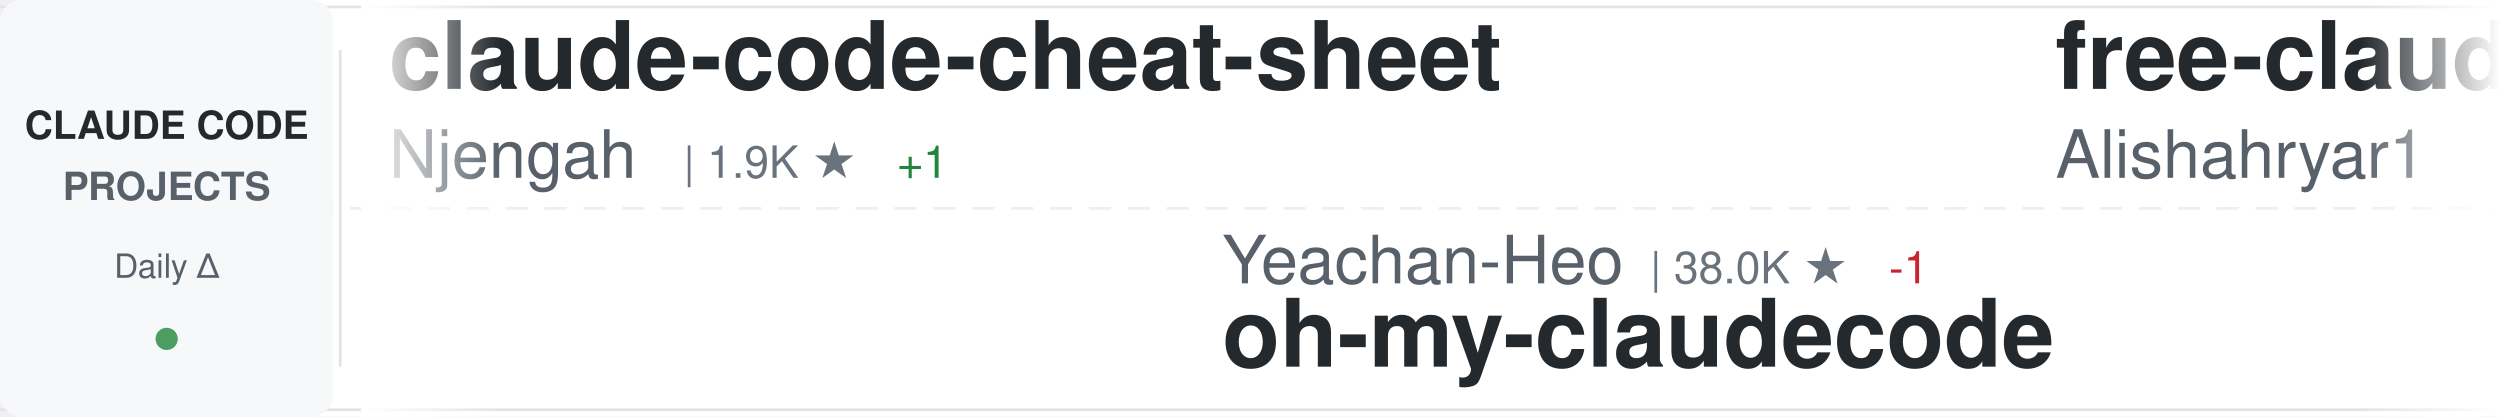
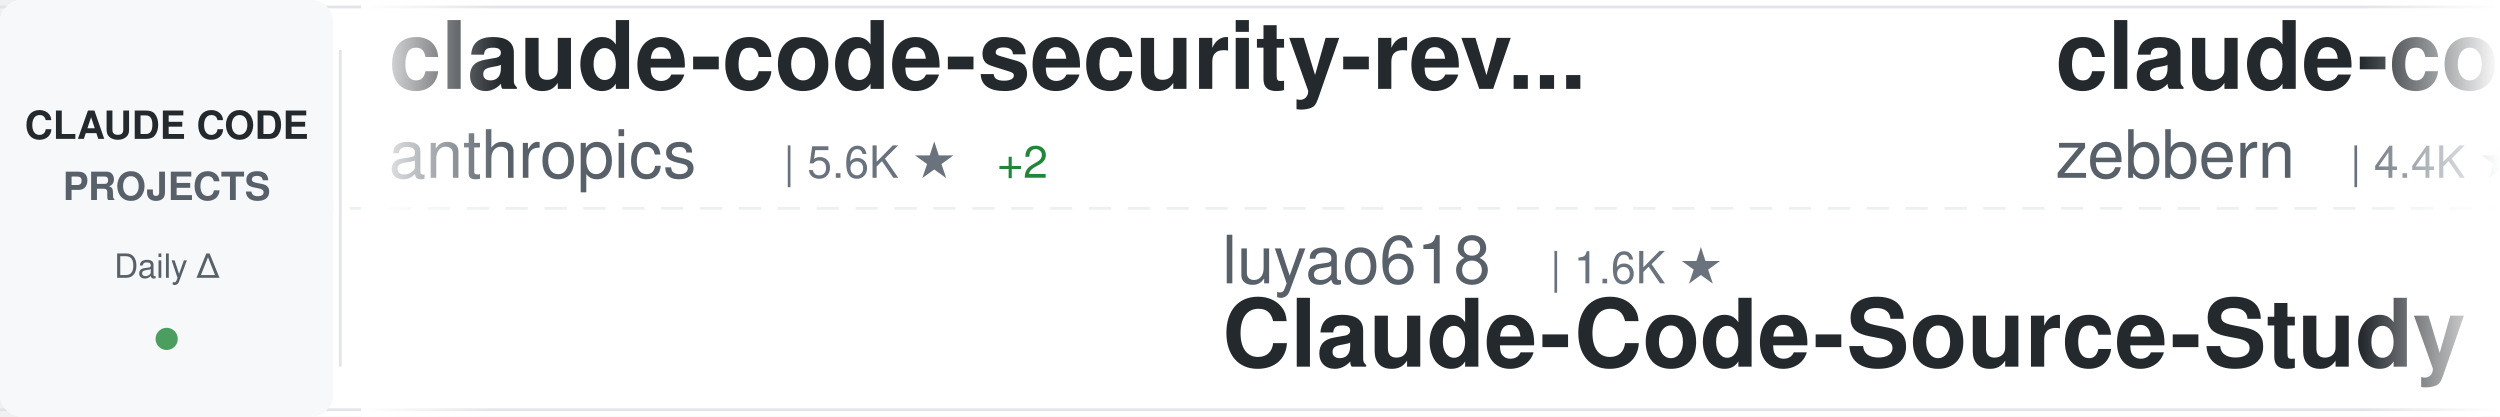
<svg xmlns="http://www.w3.org/2000/svg" width="900" height="150">
  <defs>
    <linearGradient id="awesomeLeftFade" x1="0%" y1="0%" x2="100%" y2="0%">
      <stop offset="0%" style="stop-color:#ffffff;stop-opacity:1" />
      <stop offset="100%" style="stop-color:#ffffff;stop-opacity:0" />
    </linearGradient>
    <linearGradient id="awesomeRightFade" x1="0%" y1="0%" x2="100%" y2="0%">
      <stop offset="0%" style="stop-color:#ffffff;stop-opacity:0" />
      <stop offset="100%" style="stop-color:#ffffff;stop-opacity:1" />
    </linearGradient>
  </defs>
  <rect width="900" height="150" fill="#ffffff" rx="8" />
  <rect x="0" y="2" width="900" height="1" fill="#e1e4e8" />
  <rect x="0" y="147" width="900" height="1" fill="#e1e4e8" />
  <line x1="0" y1="75" x2="900" y2="75" stroke="#e1e4e8" stroke-width="1" stroke-dasharray="8 6" opacity="0.6" />
  <rect x="0" y="0" width="120" height="150" fill="#f6f8fa" rx="8" />
  <text x="60" y="50" font-family="-apple-system, BlinkMacSystemFont, 'Segoe UI', Helvetica, Arial, sans-serif" font-size="14" font-weight="600" fill="#24292e" text-anchor="middle">CLAUDE CODE</text>
  <text x="60" y="72" font-family="-apple-system, BlinkMacSystemFont, 'Segoe UI', Helvetica, Arial, sans-serif" font-size="14" font-weight="600" fill="#586069" text-anchor="middle">PROJECTS</text>
  <text x="60" y="100" font-family="-apple-system, BlinkMacSystemFont, 'Segoe UI', Helvetica, Arial, sans-serif" font-size="12" font-weight="500" fill="#586069" text-anchor="middle">Daily Δ</text>
  <circle cx="60" cy="122" r="4" fill="#22863a" opacity="0.8" />
  <rect x="122" y="18" width="1" height="114" fill="#e1e4e8" />
  <clipPath id="awesomeTickerClip">
    <rect x="130" y="0" width="770" height="150" />
  </clipPath>
  <g clip-path="url(#awesomeTickerClip)">
    <g id="awesomeTickerItems">
      <animateTransform attributeName="transform" attributeType="XML" type="translate" from="0 0" to="-3000 0" dur="54s" repeatCount="indefinite" />
      <g transform="translate(0, 0)">
-         <text x="140" y="32" font-family="-apple-system, BlinkMacSystemFont, 'Segoe UI', Helvetica, Arial, sans-serif" font-size="34" font-weight="600" fill="#24292e">claude-code-cheat-sheet</text>
-         <text x="140" y="64" font-family="-apple-system, BlinkMacSystemFont, 'Segoe UI', Helvetica, Arial, sans-serif" font-size="24" font-weight="400" fill="#586069">Njengah</text>
-         <text x="246" y="64" font-family="-apple-system, BlinkMacSystemFont, 'Segoe UI', Helvetica, Arial, sans-serif" font-size="16" font-weight="500" fill="#6a737d">| 1.9K ★</text>
-         <text x="323" y="64" font-family="-apple-system, BlinkMacSystemFont, 'Segoe UI', Helvetica, Arial, sans-serif" font-size="16" font-weight="500" fill="#22863a"> +1</text>
+         <text x="140" y="32" font-family="-apple-system, BlinkMacSystemFont, 'Segoe UI', Helvetica, Arial, sans-serif" font-size="34" font-weight="600" fill="#24292e">claude-code-security-rev...</text>
+         <text x="140" y="64" font-family="-apple-system, BlinkMacSystemFont, 'Segoe UI', Helvetica, Arial, sans-serif" font-size="24" font-weight="400" fill="#586069">anthropics</text>
+         <text x="282" y="64" font-family="-apple-system, BlinkMacSystemFont, 'Segoe UI', Helvetica, Arial, sans-serif" font-size="16" font-weight="500" fill="#6a737d">| 5.6K ★</text>
+         <text x="359" y="64" font-family="-apple-system, BlinkMacSystemFont, 'Segoe UI', Helvetica, Arial, sans-serif" font-size="16" font-weight="500" fill="#22863a"> +2</text>
      </g>
      <g transform="translate(300, 0)">
-         <text x="140" y="102" font-family="-apple-system, BlinkMacSystemFont, 'Segoe UI', Helvetica, Arial, sans-serif" font-size="24" font-weight="400" fill="#586069">Yeachan-Heo</text>
-         <text x="294" y="102" font-family="-apple-system, BlinkMacSystemFont, 'Segoe UI', Helvetica, Arial, sans-serif" font-size="16" font-weight="500" fill="#6a737d">| 38.0K ★</text>
-         <text x="380" y="102" font-family="-apple-system, BlinkMacSystemFont, 'Segoe UI', Helvetica, Arial, sans-serif" font-size="16" font-weight="500" fill="#cb2431"> -1</text>
-         <text x="140" y="132" font-family="-apple-system, BlinkMacSystemFont, 'Segoe UI', Helvetica, Arial, sans-serif" font-size="34" font-weight="600" fill="#24292e">oh-my-claudecode</text>
+         <text x="140" y="102" font-family="-apple-system, BlinkMacSystemFont, 'Segoe UI', Helvetica, Arial, sans-serif" font-size="24" font-weight="400" fill="#586069">luyao618</text>
+         <text x="258" y="102" font-family="-apple-system, BlinkMacSystemFont, 'Segoe UI', Helvetica, Arial, sans-serif" font-size="16" font-weight="500" fill="#6a737d">| 1.6K ★</text>
+         <text x="140" y="132" font-family="-apple-system, BlinkMacSystemFont, 'Segoe UI', Helvetica, Arial, sans-serif" font-size="34" font-weight="600" fill="#24292e">Claude-Code-Source-Study</text>
      </g>
      <g transform="translate(600, 0)">
-         <text x="140" y="32" font-family="-apple-system, BlinkMacSystemFont, 'Segoe UI', Helvetica, Arial, sans-serif" font-size="34" font-weight="600" fill="#24292e">free-claude-code</text>
-         <text x="140" y="64" font-family="-apple-system, BlinkMacSystemFont, 'Segoe UI', Helvetica, Arial, sans-serif" font-size="24" font-weight="400" fill="#586069">Alishahryar1</text>
-         <text x="306" y="64" font-family="-apple-system, BlinkMacSystemFont, 'Segoe UI', Helvetica, Arial, sans-serif" font-size="16" font-weight="500" fill="#6a737d">| 41.7K ★</text>
-         <text x="392" y="64" font-family="-apple-system, BlinkMacSystemFont, 'Segoe UI', Helvetica, Arial, sans-serif" font-size="16" font-weight="500" fill="#22863a"> +13</text>
+         <text x="140" y="32" font-family="-apple-system, BlinkMacSystemFont, 'Segoe UI', Helvetica, Arial, sans-serif" font-size="34" font-weight="600" fill="#24292e">claude-code-guide</text>
+         <text x="140" y="64" font-family="-apple-system, BlinkMacSystemFont, 'Segoe UI', Helvetica, Arial, sans-serif" font-size="24" font-weight="400" fill="#586069">zebbern</text>
+         <text x="246" y="64" font-family="-apple-system, BlinkMacSystemFont, 'Segoe UI', Helvetica, Arial, sans-serif" font-size="16" font-weight="500" fill="#6a737d">| 4.4K ★</text>
      </g>
      <g transform="translate(900, 0)">
-         <text x="140" y="102" font-family="-apple-system, BlinkMacSystemFont, 'Segoe UI', Helvetica, Arial, sans-serif" font-size="24" font-weight="400" fill="#586069">feiskyer</text>
-         <text x="258" y="102" font-family="-apple-system, BlinkMacSystemFont, 'Segoe UI', Helvetica, Arial, sans-serif" font-size="16" font-weight="500" fill="#6a737d">| 1.6K ★</text>
-         <text x="140" y="132" font-family="-apple-system, BlinkMacSystemFont, 'Segoe UI', Helvetica, Arial, sans-serif" font-size="34" font-weight="600" fill="#24292e">claude-code-settings</text>
+         <text x="140" y="102" font-family="-apple-system, BlinkMacSystemFont, 'Segoe UI', Helvetica, Arial, sans-serif" font-size="24" font-weight="400" fill="#586069">SeemSeam</text>
+         <text x="258" y="102" font-family="-apple-system, BlinkMacSystemFont, 'Segoe UI', Helvetica, Arial, sans-serif" font-size="16" font-weight="500" fill="#6a737d">| 3.3K ★</text>
+         <text x="140" y="132" font-family="-apple-system, BlinkMacSystemFont, 'Segoe UI', Helvetica, Arial, sans-serif" font-size="34" font-weight="600" fill="#24292e">claude_codex_bridge</text>
      </g>
      <g transform="translate(1200, 0)">
-         <text x="140" y="32" font-family="-apple-system, BlinkMacSystemFont, 'Segoe UI', Helvetica, Arial, sans-serif" font-size="34" font-weight="600" fill="#24292e">claude-code-ultimate-gui...</text>
-         <text x="140" y="64" font-family="-apple-system, BlinkMacSystemFont, 'Segoe UI', Helvetica, Arial, sans-serif" font-size="24" font-weight="400" fill="#586069">FlorianBruniaux</text>
-         <text x="342" y="64" font-family="-apple-system, BlinkMacSystemFont, 'Segoe UI', Helvetica, Arial, sans-serif" font-size="16" font-weight="500" fill="#6a737d">| 5.5K ★</text>
-         <text x="419" y="64" font-family="-apple-system, BlinkMacSystemFont, 'Segoe UI', Helvetica, Arial, sans-serif" font-size="16" font-weight="500" fill="#22863a"> +2</text>
+         <text x="140" y="32" font-family="-apple-system, BlinkMacSystemFont, 'Segoe UI', Helvetica, Arial, sans-serif" font-size="34" font-weight="600" fill="#24292e">claude-code-router</text>
+         <text x="140" y="64" font-family="-apple-system, BlinkMacSystemFont, 'Segoe UI', Helvetica, Arial, sans-serif" font-size="24" font-weight="400" fill="#586069">musistudio</text>
+         <text x="282" y="64" font-family="-apple-system, BlinkMacSystemFont, 'Segoe UI', Helvetica, Arial, sans-serif" font-size="16" font-weight="500" fill="#6a737d">| 36.1K ★</text>
+         <text x="368" y="64" font-family="-apple-system, BlinkMacSystemFont, 'Segoe UI', Helvetica, Arial, sans-serif" font-size="16" font-weight="500" fill="#22863a"> +3</text>
      </g>
      <g transform="translate(1500, 0)">
-         <text x="140" y="102" font-family="-apple-system, BlinkMacSystemFont, 'Segoe UI', Helvetica, Arial, sans-serif" font-size="24" font-weight="400" fill="#586069">huangserva</text>
-         <text x="282" y="102" font-family="-apple-system, BlinkMacSystemFont, 'Segoe UI', Helvetica, Arial, sans-serif" font-size="16" font-weight="500" fill="#6a737d">| 624 ★</text>
-         <text x="140" y="132" font-family="-apple-system, BlinkMacSystemFont, 'Segoe UI', Helvetica, Arial, sans-serif" font-size="34" font-weight="600" fill="#24292e">claude-code-cli</text>
+         <text x="140" y="102" font-family="-apple-system, BlinkMacSystemFont, 'Segoe UI', Helvetica, Arial, sans-serif" font-size="24" font-weight="400" fill="#586069">affaan-m</text>
+         <text x="258" y="102" font-family="-apple-system, BlinkMacSystemFont, 'Segoe UI', Helvetica, Arial, sans-serif" font-size="16" font-weight="500" fill="#6a737d">| 232.2K ★</text>
+         <text x="353" y="102" font-family="-apple-system, BlinkMacSystemFont, 'Segoe UI', Helvetica, Arial, sans-serif" font-size="16" font-weight="500" fill="#22863a"> +36</text>
+         <text x="140" y="132" font-family="-apple-system, BlinkMacSystemFont, 'Segoe UI', Helvetica, Arial, sans-serif" font-size="34" font-weight="600" fill="#24292e">ECC</text>
      </g>
      <g transform="translate(1800, 0)">
-         <text x="140" y="32" font-family="-apple-system, BlinkMacSystemFont, 'Segoe UI', Helvetica, Arial, sans-serif" font-size="34" font-weight="600" fill="#24292e">pi-vs-claude-code</text>
-         <text x="140" y="64" font-family="-apple-system, BlinkMacSystemFont, 'Segoe UI', Helvetica, Arial, sans-serif" font-size="24" font-weight="400" fill="#586069">disler</text>
-         <text x="234" y="64" font-family="-apple-system, BlinkMacSystemFont, 'Segoe UI', Helvetica, Arial, sans-serif" font-size="16" font-weight="500" fill="#6a737d">| 1.5K ★</text>
-         <text x="311" y="64" font-family="-apple-system, BlinkMacSystemFont, 'Segoe UI', Helvetica, Arial, sans-serif" font-size="16" font-weight="500" fill="#22863a"> +1</text>
+         <text x="140" y="32" font-family="-apple-system, BlinkMacSystemFont, 'Segoe UI', Helvetica, Arial, sans-serif" font-size="34" font-weight="600" fill="#24292e">claude-code-book</text>
+         <text x="140" y="64" font-family="-apple-system, BlinkMacSystemFont, 'Segoe UI', Helvetica, Arial, sans-serif" font-size="24" font-weight="400" fill="#586069">lintsinghua</text>
+         <text x="294" y="64" font-family="-apple-system, BlinkMacSystemFont, 'Segoe UI', Helvetica, Arial, sans-serif" font-size="16" font-weight="500" fill="#6a737d">| 4.0K ★</text>
      </g>
      <g transform="translate(2100, 0)">
-         <text x="140" y="102" font-family="-apple-system, BlinkMacSystemFont, 'Segoe UI', Helvetica, Arial, sans-serif" font-size="24" font-weight="400" fill="#586069">AprilNEA</text>
-         <text x="258" y="102" font-family="-apple-system, BlinkMacSystemFont, 'Segoe UI', Helvetica, Arial, sans-serif" font-size="16" font-weight="500" fill="#6a737d">| 392 ★</text>
-         <text x="140" y="132" font-family="-apple-system, BlinkMacSystemFont, 'Segoe UI', Helvetica, Arial, sans-serif" font-size="34" font-weight="600" fill="#24292e">claude-code-source</text>
+         <text x="140" y="102" font-family="-apple-system, BlinkMacSystemFont, 'Segoe UI', Helvetica, Arial, sans-serif" font-size="24" font-weight="400" fill="#586069">krusemediallc</text>
+         <text x="318" y="102" font-family="-apple-system, BlinkMacSystemFont, 'Segoe UI', Helvetica, Arial, sans-serif" font-size="16" font-weight="500" fill="#6a737d">| 1.0K ★</text>
+         <text x="395" y="102" font-family="-apple-system, BlinkMacSystemFont, 'Segoe UI', Helvetica, Arial, sans-serif" font-size="16" font-weight="500" fill="#22863a"> +1</text>
+         <text x="140" y="132" font-family="-apple-system, BlinkMacSystemFont, 'Segoe UI', Helvetica, Arial, sans-serif" font-size="34" font-weight="600" fill="#24292e">arcads-claude-code</text>
      </g>
      <g transform="translate(2400, 0)">
-         <text x="140" y="32" font-family="-apple-system, BlinkMacSystemFont, 'Segoe UI', Helvetica, Arial, sans-serif" font-size="34" font-weight="600" fill="#24292e">claude-code-local</text>
-         <text x="140" y="64" font-family="-apple-system, BlinkMacSystemFont, 'Segoe UI', Helvetica, Arial, sans-serif" font-size="24" font-weight="400" fill="#586069">nicedreamzapp</text>
-         <text x="318" y="64" font-family="-apple-system, BlinkMacSystemFont, 'Segoe UI', Helvetica, Arial, sans-serif" font-size="16" font-weight="500" fill="#6a737d">| 3.0K ★</text>
-         <text x="395" y="64" font-family="-apple-system, BlinkMacSystemFont, 'Segoe UI', Helvetica, Arial, sans-serif" font-size="16" font-weight="500" fill="#22863a"> +2</text>
+         <text x="140" y="32" font-family="-apple-system, BlinkMacSystemFont, 'Segoe UI', Helvetica, Arial, sans-serif" font-size="34" font-weight="600" fill="#24292e">collection-claude-code-s...</text>
+         <text x="140" y="64" font-family="-apple-system, BlinkMacSystemFont, 'Segoe UI', Helvetica, Arial, sans-serif" font-size="24" font-weight="400" fill="#586069">chauncygu</text>
+         <text x="270" y="64" font-family="-apple-system, BlinkMacSystemFont, 'Segoe UI', Helvetica, Arial, sans-serif" font-size="16" font-weight="500" fill="#6a737d">| 2.8K ★</text>
      </g>
      <g transform="translate(2700, 0)">
-         <text x="140" y="102" font-family="-apple-system, BlinkMacSystemFont, 'Segoe UI', Helvetica, Arial, sans-serif" font-size="24" font-weight="400" fill="#586069">jeremylongshore</text>
-         <text x="342" y="102" font-family="-apple-system, BlinkMacSystemFont, 'Segoe UI', Helvetica, Arial, sans-serif" font-size="16" font-weight="500" fill="#6a737d">| 2.5K ★</text>
-         <text x="140" y="132" font-family="-apple-system, BlinkMacSystemFont, 'Segoe UI', Helvetica, Arial, sans-serif" font-size="34" font-weight="600" fill="#24292e">claude-code-plugins-plus...</text>
+         <text x="140" y="102" font-family="-apple-system, BlinkMacSystemFont, 'Segoe UI', Helvetica, Arial, sans-serif" font-size="24" font-weight="400" fill="#586069">Chachamaru127</text>
+         <text x="318" y="102" font-family="-apple-system, BlinkMacSystemFont, 'Segoe UI', Helvetica, Arial, sans-serif" font-size="16" font-weight="500" fill="#6a737d">| 3.0K ★</text>
+         <text x="140" y="132" font-family="-apple-system, BlinkMacSystemFont, 'Segoe UI', Helvetica, Arial, sans-serif" font-size="34" font-weight="600" fill="#24292e">claude-code-harness</text>
      </g>
      <g transform="translate(3000, 0)">
-         <text x="140" y="32" font-family="-apple-system, BlinkMacSystemFont, 'Segoe UI', Helvetica, Arial, sans-serif" font-size="34" font-weight="600" fill="#24292e">claude-code-cheat-sheet</text>
-         <text x="140" y="64" font-family="-apple-system, BlinkMacSystemFont, 'Segoe UI', Helvetica, Arial, sans-serif" font-size="24" font-weight="400" fill="#586069">Njengah</text>
-         <text x="246" y="64" font-family="-apple-system, BlinkMacSystemFont, 'Segoe UI', Helvetica, Arial, sans-serif" font-size="16" font-weight="500" fill="#6a737d">| 1.9K ★</text>
-         <text x="323" y="64" font-family="-apple-system, BlinkMacSystemFont, 'Segoe UI', Helvetica, Arial, sans-serif" font-size="16" font-weight="500" fill="#22863a"> +1</text>
+         <text x="140" y="32" font-family="-apple-system, BlinkMacSystemFont, 'Segoe UI', Helvetica, Arial, sans-serif" font-size="34" font-weight="600" fill="#24292e">claude-code-security-rev...</text>
+         <text x="140" y="64" font-family="-apple-system, BlinkMacSystemFont, 'Segoe UI', Helvetica, Arial, sans-serif" font-size="24" font-weight="400" fill="#586069">anthropics</text>
+         <text x="282" y="64" font-family="-apple-system, BlinkMacSystemFont, 'Segoe UI', Helvetica, Arial, sans-serif" font-size="16" font-weight="500" fill="#6a737d">| 5.6K ★</text>
+         <text x="359" y="64" font-family="-apple-system, BlinkMacSystemFont, 'Segoe UI', Helvetica, Arial, sans-serif" font-size="16" font-weight="500" fill="#22863a"> +2</text>
      </g>
      <g transform="translate(3300, 0)">
-         <text x="140" y="102" font-family="-apple-system, BlinkMacSystemFont, 'Segoe UI', Helvetica, Arial, sans-serif" font-size="24" font-weight="400" fill="#586069">Yeachan-Heo</text>
-         <text x="294" y="102" font-family="-apple-system, BlinkMacSystemFont, 'Segoe UI', Helvetica, Arial, sans-serif" font-size="16" font-weight="500" fill="#6a737d">| 38.0K ★</text>
-         <text x="380" y="102" font-family="-apple-system, BlinkMacSystemFont, 'Segoe UI', Helvetica, Arial, sans-serif" font-size="16" font-weight="500" fill="#cb2431"> -1</text>
-         <text x="140" y="132" font-family="-apple-system, BlinkMacSystemFont, 'Segoe UI', Helvetica, Arial, sans-serif" font-size="34" font-weight="600" fill="#24292e">oh-my-claudecode</text>
+         <text x="140" y="102" font-family="-apple-system, BlinkMacSystemFont, 'Segoe UI', Helvetica, Arial, sans-serif" font-size="24" font-weight="400" fill="#586069">luyao618</text>
+         <text x="258" y="102" font-family="-apple-system, BlinkMacSystemFont, 'Segoe UI', Helvetica, Arial, sans-serif" font-size="16" font-weight="500" fill="#6a737d">| 1.6K ★</text>
+         <text x="140" y="132" font-family="-apple-system, BlinkMacSystemFont, 'Segoe UI', Helvetica, Arial, sans-serif" font-size="34" font-weight="600" fill="#24292e">Claude-Code-Source-Study</text>
      </g>
      <g transform="translate(3600, 0)">
-         <text x="140" y="32" font-family="-apple-system, BlinkMacSystemFont, 'Segoe UI', Helvetica, Arial, sans-serif" font-size="34" font-weight="600" fill="#24292e">free-claude-code</text>
-         <text x="140" y="64" font-family="-apple-system, BlinkMacSystemFont, 'Segoe UI', Helvetica, Arial, sans-serif" font-size="24" font-weight="400" fill="#586069">Alishahryar1</text>
-         <text x="306" y="64" font-family="-apple-system, BlinkMacSystemFont, 'Segoe UI', Helvetica, Arial, sans-serif" font-size="16" font-weight="500" fill="#6a737d">| 41.7K ★</text>
-         <text x="392" y="64" font-family="-apple-system, BlinkMacSystemFont, 'Segoe UI', Helvetica, Arial, sans-serif" font-size="16" font-weight="500" fill="#22863a"> +13</text>
+         <text x="140" y="32" font-family="-apple-system, BlinkMacSystemFont, 'Segoe UI', Helvetica, Arial, sans-serif" font-size="34" font-weight="600" fill="#24292e">claude-code-guide</text>
+         <text x="140" y="64" font-family="-apple-system, BlinkMacSystemFont, 'Segoe UI', Helvetica, Arial, sans-serif" font-size="24" font-weight="400" fill="#586069">zebbern</text>
+         <text x="246" y="64" font-family="-apple-system, BlinkMacSystemFont, 'Segoe UI', Helvetica, Arial, sans-serif" font-size="16" font-weight="500" fill="#6a737d">| 4.4K ★</text>
      </g>
      <g transform="translate(3900, 0)">
-         <text x="140" y="102" font-family="-apple-system, BlinkMacSystemFont, 'Segoe UI', Helvetica, Arial, sans-serif" font-size="24" font-weight="400" fill="#586069">feiskyer</text>
-         <text x="258" y="102" font-family="-apple-system, BlinkMacSystemFont, 'Segoe UI', Helvetica, Arial, sans-serif" font-size="16" font-weight="500" fill="#6a737d">| 1.6K ★</text>
-         <text x="140" y="132" font-family="-apple-system, BlinkMacSystemFont, 'Segoe UI', Helvetica, Arial, sans-serif" font-size="34" font-weight="600" fill="#24292e">claude-code-settings</text>
+         <text x="140" y="102" font-family="-apple-system, BlinkMacSystemFont, 'Segoe UI', Helvetica, Arial, sans-serif" font-size="24" font-weight="400" fill="#586069">SeemSeam</text>
+         <text x="258" y="102" font-family="-apple-system, BlinkMacSystemFont, 'Segoe UI', Helvetica, Arial, sans-serif" font-size="16" font-weight="500" fill="#6a737d">| 3.3K ★</text>
+         <text x="140" y="132" font-family="-apple-system, BlinkMacSystemFont, 'Segoe UI', Helvetica, Arial, sans-serif" font-size="34" font-weight="600" fill="#24292e">claude_codex_bridge</text>
      </g>
    </g>
  </g>
  <rect x="130" y="0" width="50" height="150" fill="url(#awesomeLeftFade)" />
  <rect x="850" y="0" width="50" height="150" fill="url(#awesomeRightFade)" />
</svg>
